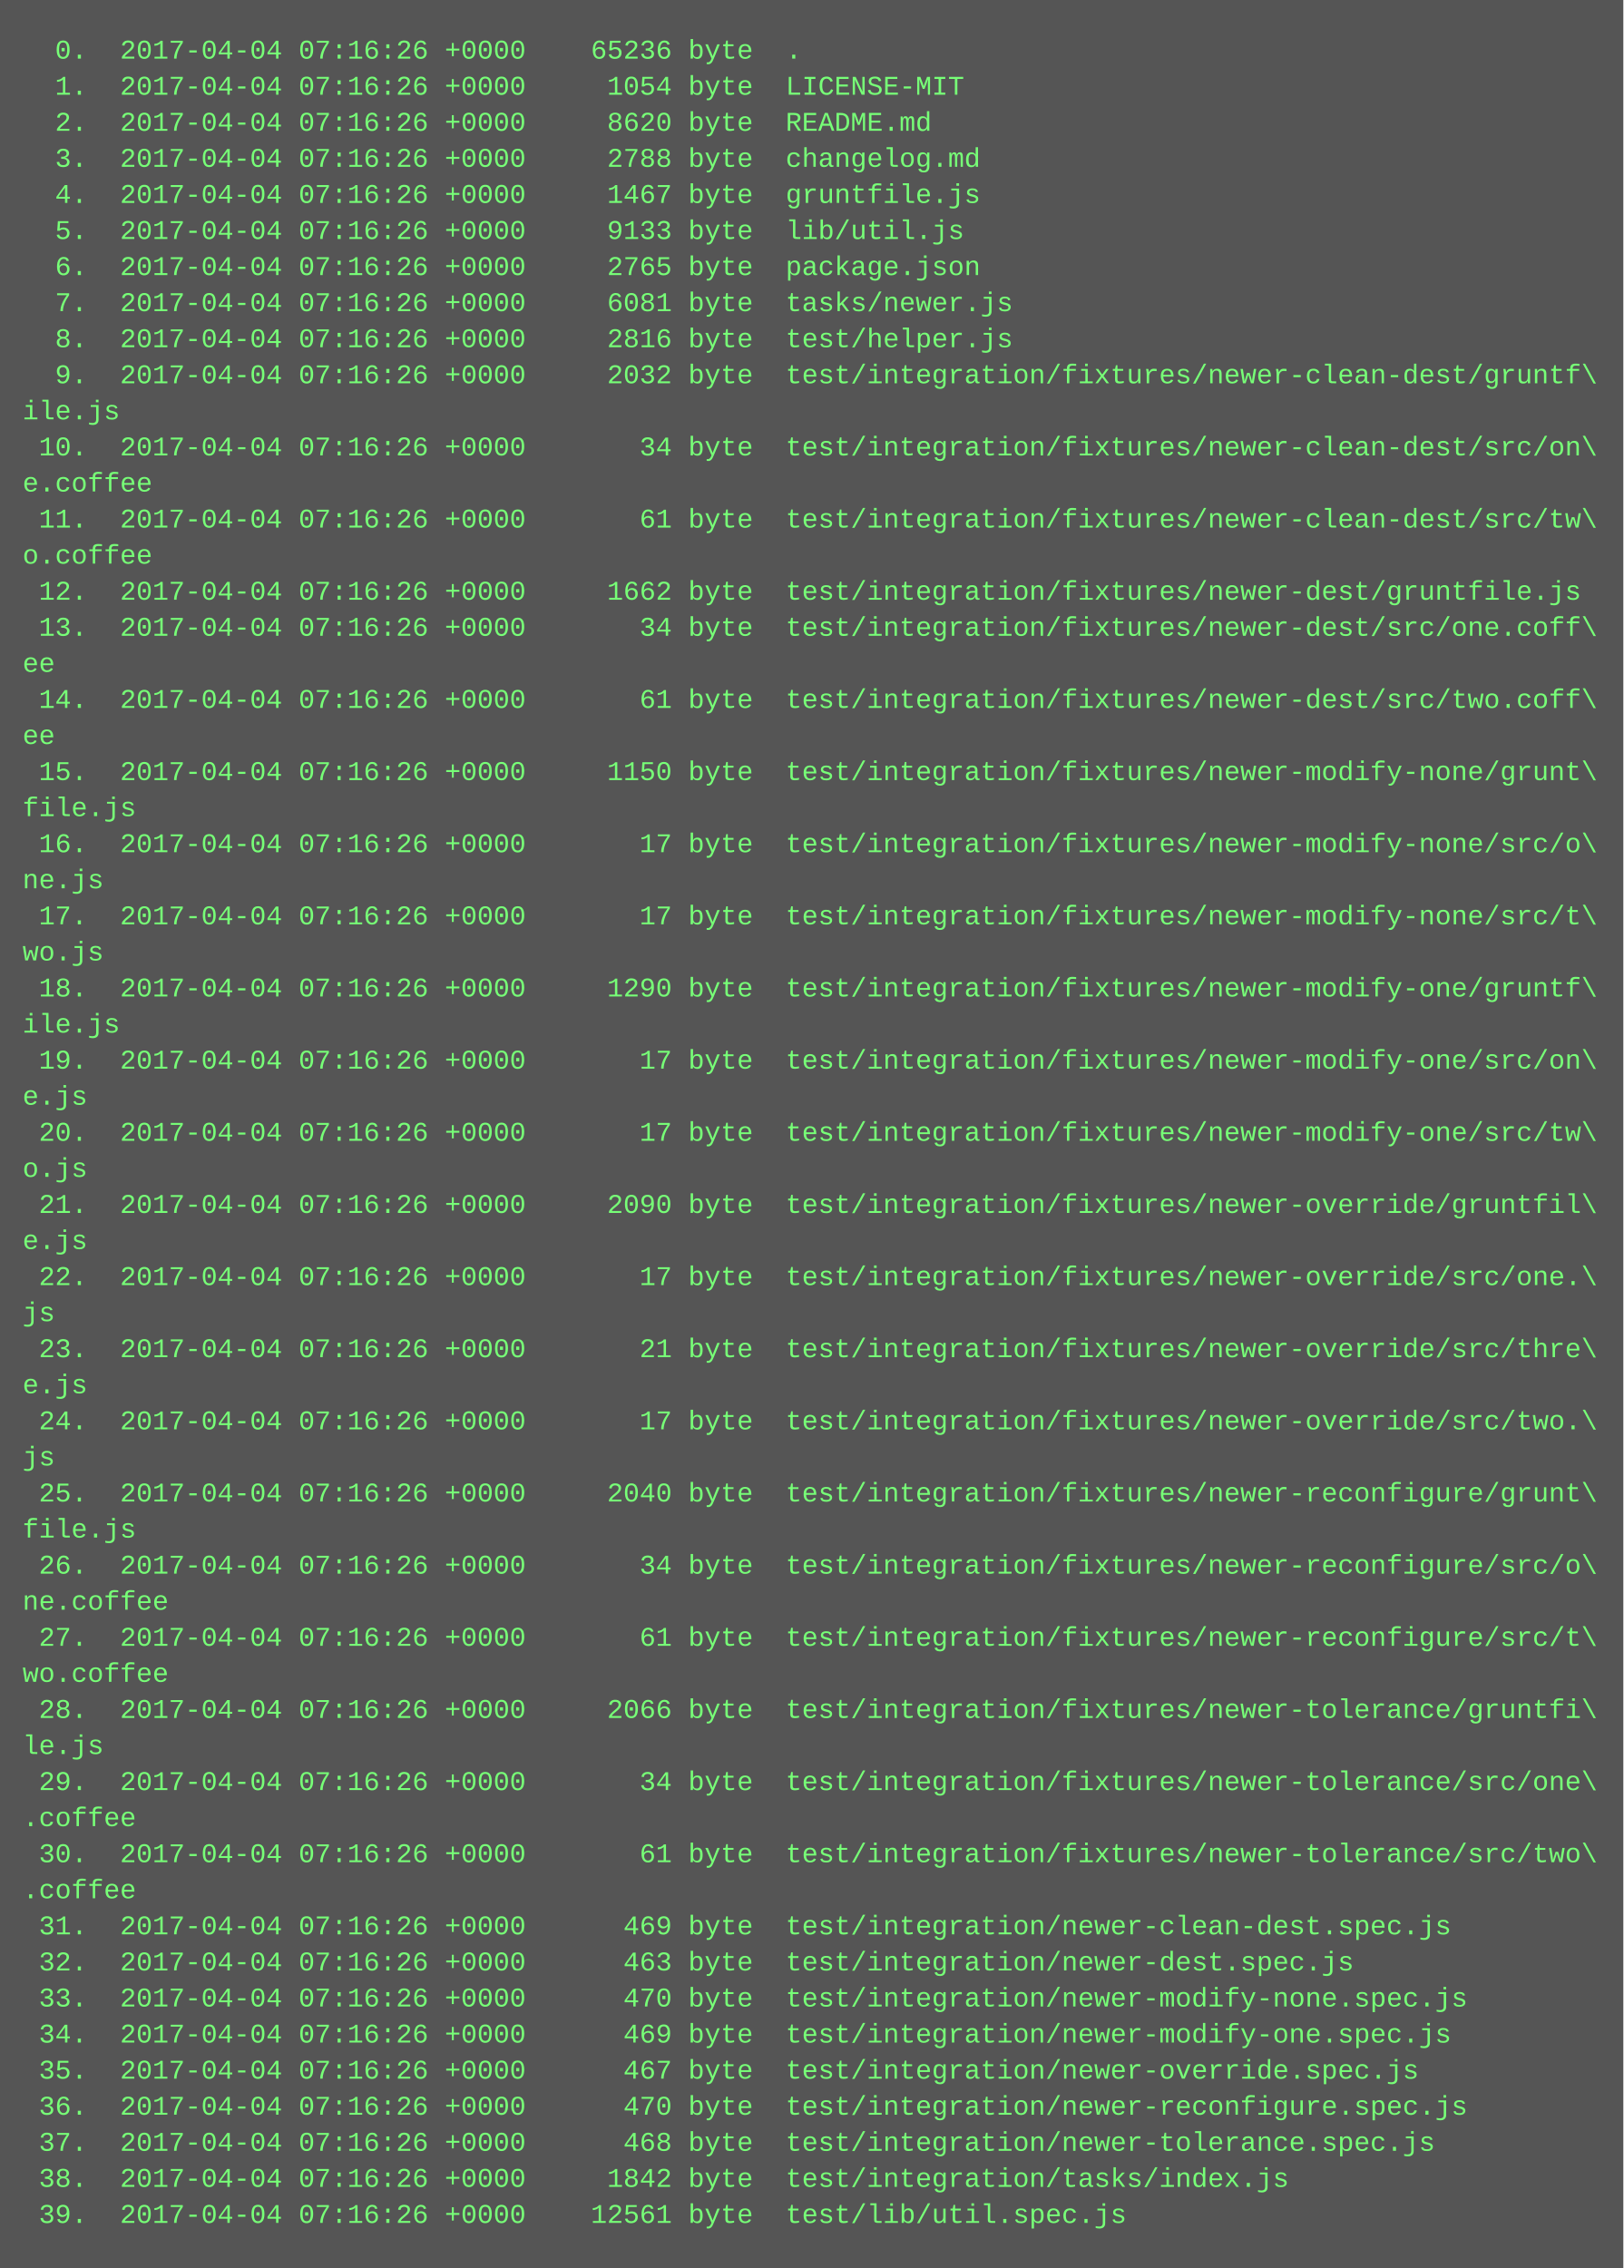
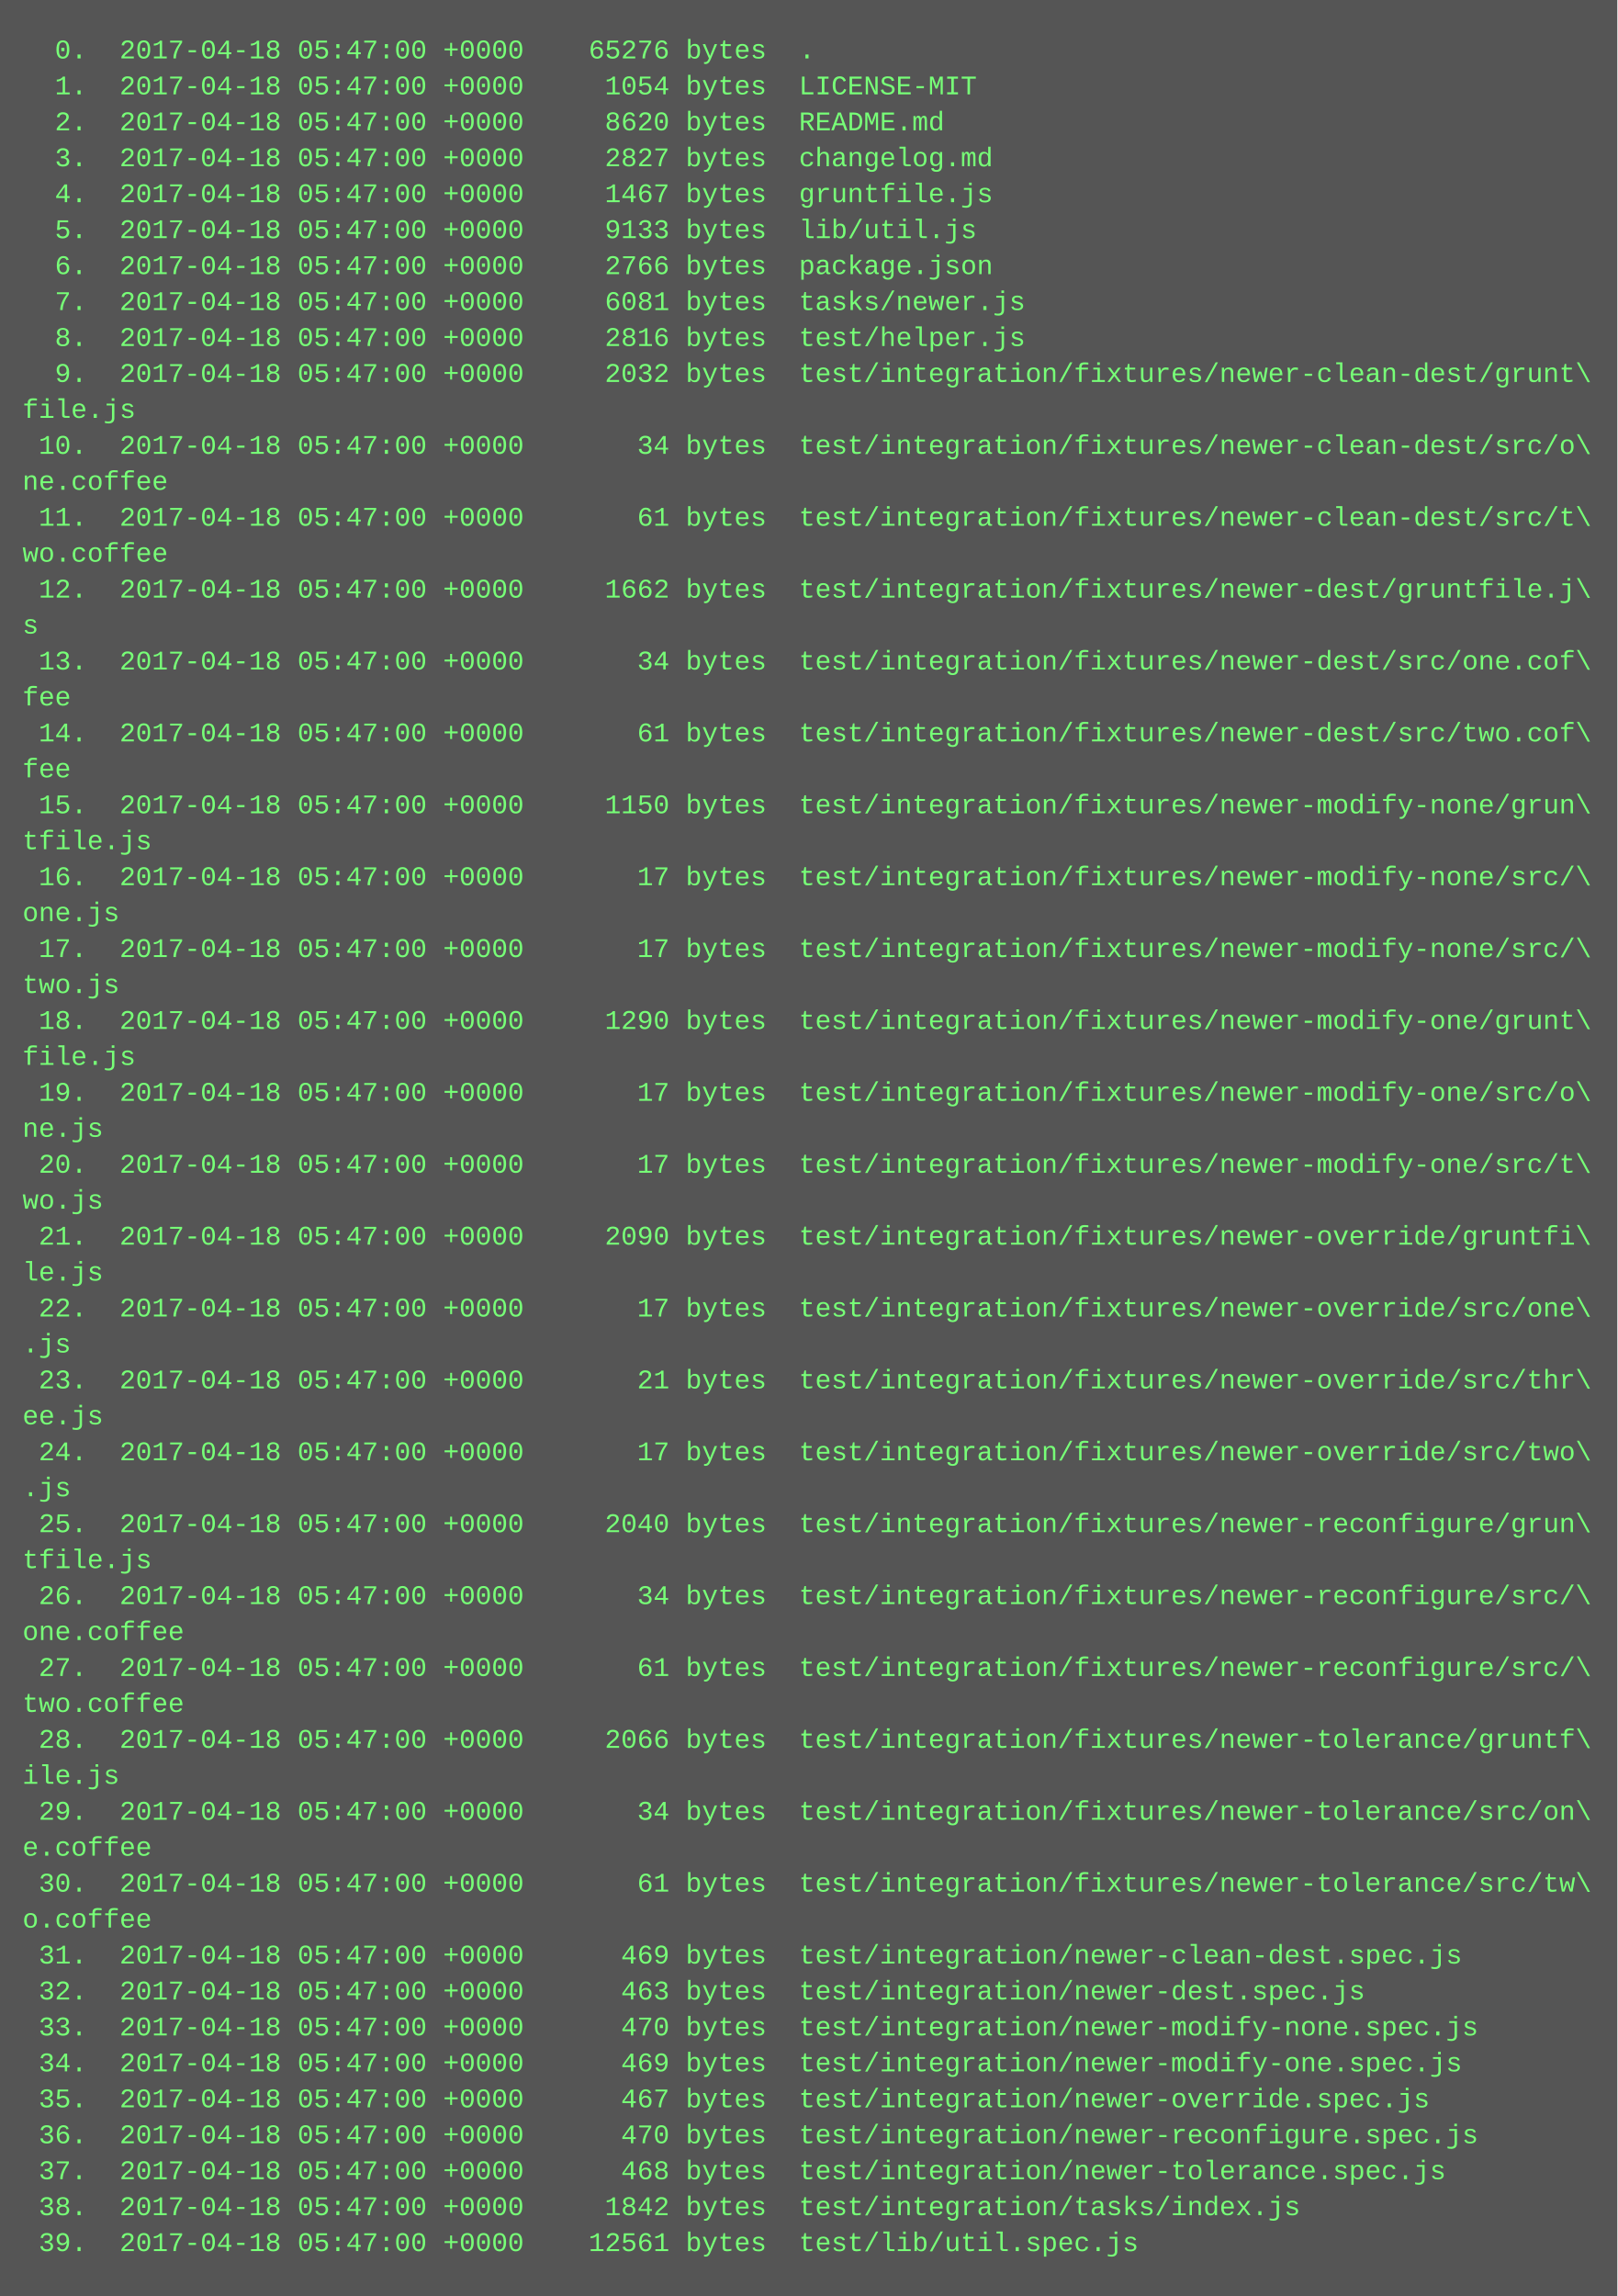
- <svg xmlns="http://www.w3.org/2000/svg" height="1006" width="720">
-   <rect height="1006" fill="#555" width="720" />
+ <svg xmlns="http://www.w3.org/2000/svg" height="1022" width="720">
+   <rect height="1022" fill="#555" width="720" />
  <text fill="#7f7" font-family="Courier New" font-size="12" xml:space="preserve">
-     <tspan x="10" y="26">  0.  2017-04-04 07:16:26 +0000    65236 byte  .</tspan>
-     <tspan x="10" y="42">  1.  2017-04-04 07:16:26 +0000     1054 byte  LICENSE-MIT</tspan>
-     <tspan x="10" y="58">  2.  2017-04-04 07:16:26 +0000     8620 byte  README.md</tspan>
-     <tspan x="10" y="74">  3.  2017-04-04 07:16:26 +0000     2788 byte  changelog.md</tspan>
-     <tspan x="10" y="90">  4.  2017-04-04 07:16:26 +0000     1467 byte  gruntfile.js</tspan>
-     <tspan x="10" y="106">  5.  2017-04-04 07:16:26 +0000     9133 byte  lib/util.js</tspan>
-     <tspan x="10" y="122">  6.  2017-04-04 07:16:26 +0000     2765 byte  package.json</tspan>
-     <tspan x="10" y="138">  7.  2017-04-04 07:16:26 +0000     6081 byte  tasks/newer.js</tspan>
-     <tspan x="10" y="154">  8.  2017-04-04 07:16:26 +0000     2816 byte  test/helper.js</tspan>
-     <tspan x="10" y="170">  9.  2017-04-04 07:16:26 +0000     2032 byte  test/integration/fixtures/newer-clean-dest/gruntf\</tspan>
-     <tspan x="10" y="186">ile.js</tspan>
-     <tspan x="10" y="202"> 10.  2017-04-04 07:16:26 +0000       34 byte  test/integration/fixtures/newer-clean-dest/src/on\</tspan>
-     <tspan x="10" y="218">e.coffee</tspan>
-     <tspan x="10" y="234"> 11.  2017-04-04 07:16:26 +0000       61 byte  test/integration/fixtures/newer-clean-dest/src/tw\</tspan>
-     <tspan x="10" y="250">o.coffee</tspan>
-     <tspan x="10" y="266"> 12.  2017-04-04 07:16:26 +0000     1662 byte  test/integration/fixtures/newer-dest/gruntfile.js</tspan>
-     <tspan x="10" y="282"> 13.  2017-04-04 07:16:26 +0000       34 byte  test/integration/fixtures/newer-dest/src/one.coff\</tspan>
-     <tspan x="10" y="298">ee</tspan>
-     <tspan x="10" y="314"> 14.  2017-04-04 07:16:26 +0000       61 byte  test/integration/fixtures/newer-dest/src/two.coff\</tspan>
-     <tspan x="10" y="330">ee</tspan>
-     <tspan x="10" y="346"> 15.  2017-04-04 07:16:26 +0000     1150 byte  test/integration/fixtures/newer-modify-none/grunt\</tspan>
-     <tspan x="10" y="362">file.js</tspan>
-     <tspan x="10" y="378"> 16.  2017-04-04 07:16:26 +0000       17 byte  test/integration/fixtures/newer-modify-none/src/o\</tspan>
-     <tspan x="10" y="394">ne.js</tspan>
-     <tspan x="10" y="410"> 17.  2017-04-04 07:16:26 +0000       17 byte  test/integration/fixtures/newer-modify-none/src/t\</tspan>
-     <tspan x="10" y="426">wo.js</tspan>
-     <tspan x="10" y="442"> 18.  2017-04-04 07:16:26 +0000     1290 byte  test/integration/fixtures/newer-modify-one/gruntf\</tspan>
-     <tspan x="10" y="458">ile.js</tspan>
-     <tspan x="10" y="474"> 19.  2017-04-04 07:16:26 +0000       17 byte  test/integration/fixtures/newer-modify-one/src/on\</tspan>
-     <tspan x="10" y="490">e.js</tspan>
-     <tspan x="10" y="506"> 20.  2017-04-04 07:16:26 +0000       17 byte  test/integration/fixtures/newer-modify-one/src/tw\</tspan>
-     <tspan x="10" y="522">o.js</tspan>
-     <tspan x="10" y="538"> 21.  2017-04-04 07:16:26 +0000     2090 byte  test/integration/fixtures/newer-override/gruntfil\</tspan>
-     <tspan x="10" y="554">e.js</tspan>
-     <tspan x="10" y="570"> 22.  2017-04-04 07:16:26 +0000       17 byte  test/integration/fixtures/newer-override/src/one.\</tspan>
-     <tspan x="10" y="586">js</tspan>
-     <tspan x="10" y="602"> 23.  2017-04-04 07:16:26 +0000       21 byte  test/integration/fixtures/newer-override/src/thre\</tspan>
-     <tspan x="10" y="618">e.js</tspan>
-     <tspan x="10" y="634"> 24.  2017-04-04 07:16:26 +0000       17 byte  test/integration/fixtures/newer-override/src/two.\</tspan>
-     <tspan x="10" y="650">js</tspan>
-     <tspan x="10" y="666"> 25.  2017-04-04 07:16:26 +0000     2040 byte  test/integration/fixtures/newer-reconfigure/grunt\</tspan>
-     <tspan x="10" y="682">file.js</tspan>
-     <tspan x="10" y="698"> 26.  2017-04-04 07:16:26 +0000       34 byte  test/integration/fixtures/newer-reconfigure/src/o\</tspan>
-     <tspan x="10" y="714">ne.coffee</tspan>
-     <tspan x="10" y="730"> 27.  2017-04-04 07:16:26 +0000       61 byte  test/integration/fixtures/newer-reconfigure/src/t\</tspan>
-     <tspan x="10" y="746">wo.coffee</tspan>
-     <tspan x="10" y="762"> 28.  2017-04-04 07:16:26 +0000     2066 byte  test/integration/fixtures/newer-tolerance/gruntfi\</tspan>
-     <tspan x="10" y="778">le.js</tspan>
-     <tspan x="10" y="794"> 29.  2017-04-04 07:16:26 +0000       34 byte  test/integration/fixtures/newer-tolerance/src/one\</tspan>
-     <tspan x="10" y="810">.coffee</tspan>
-     <tspan x="10" y="826"> 30.  2017-04-04 07:16:26 +0000       61 byte  test/integration/fixtures/newer-tolerance/src/two\</tspan>
-     <tspan x="10" y="842">.coffee</tspan>
-     <tspan x="10" y="858"> 31.  2017-04-04 07:16:26 +0000      469 byte  test/integration/newer-clean-dest.spec.js</tspan>
-     <tspan x="10" y="874"> 32.  2017-04-04 07:16:26 +0000      463 byte  test/integration/newer-dest.spec.js</tspan>
-     <tspan x="10" y="890"> 33.  2017-04-04 07:16:26 +0000      470 byte  test/integration/newer-modify-none.spec.js</tspan>
-     <tspan x="10" y="906"> 34.  2017-04-04 07:16:26 +0000      469 byte  test/integration/newer-modify-one.spec.js</tspan>
-     <tspan x="10" y="922"> 35.  2017-04-04 07:16:26 +0000      467 byte  test/integration/newer-override.spec.js</tspan>
-     <tspan x="10" y="938"> 36.  2017-04-04 07:16:26 +0000      470 byte  test/integration/newer-reconfigure.spec.js</tspan>
-     <tspan x="10" y="954"> 37.  2017-04-04 07:16:26 +0000      468 byte  test/integration/newer-tolerance.spec.js</tspan>
-     <tspan x="10" y="970"> 38.  2017-04-04 07:16:26 +0000     1842 byte  test/integration/tasks/index.js</tspan>
-     <tspan x="10" y="986"> 39.  2017-04-04 07:16:26 +0000    12561 byte  test/lib/util.spec.js</tspan>
+     <tspan x="10" y="26">  0.  2017-04-18 05:47:00 +0000    65276 bytes  .</tspan>
+     <tspan x="10" y="42">  1.  2017-04-18 05:47:00 +0000     1054 bytes  LICENSE-MIT</tspan>
+     <tspan x="10" y="58">  2.  2017-04-18 05:47:00 +0000     8620 bytes  README.md</tspan>
+     <tspan x="10" y="74">  3.  2017-04-18 05:47:00 +0000     2827 bytes  changelog.md</tspan>
+     <tspan x="10" y="90">  4.  2017-04-18 05:47:00 +0000     1467 bytes  gruntfile.js</tspan>
+     <tspan x="10" y="106">  5.  2017-04-18 05:47:00 +0000     9133 bytes  lib/util.js</tspan>
+     <tspan x="10" y="122">  6.  2017-04-18 05:47:00 +0000     2766 bytes  package.json</tspan>
+     <tspan x="10" y="138">  7.  2017-04-18 05:47:00 +0000     6081 bytes  tasks/newer.js</tspan>
+     <tspan x="10" y="154">  8.  2017-04-18 05:47:00 +0000     2816 bytes  test/helper.js</tspan>
+     <tspan x="10" y="170">  9.  2017-04-18 05:47:00 +0000     2032 bytes  test/integration/fixtures/newer-clean-dest/grunt\</tspan>
+     <tspan x="10" y="186">file.js</tspan>
+     <tspan x="10" y="202"> 10.  2017-04-18 05:47:00 +0000       34 bytes  test/integration/fixtures/newer-clean-dest/src/o\</tspan>
+     <tspan x="10" y="218">ne.coffee</tspan>
+     <tspan x="10" y="234"> 11.  2017-04-18 05:47:00 +0000       61 bytes  test/integration/fixtures/newer-clean-dest/src/t\</tspan>
+     <tspan x="10" y="250">wo.coffee</tspan>
+     <tspan x="10" y="266"> 12.  2017-04-18 05:47:00 +0000     1662 bytes  test/integration/fixtures/newer-dest/gruntfile.j\</tspan>
+     <tspan x="10" y="282">s</tspan>
+     <tspan x="10" y="298"> 13.  2017-04-18 05:47:00 +0000       34 bytes  test/integration/fixtures/newer-dest/src/one.cof\</tspan>
+     <tspan x="10" y="314">fee</tspan>
+     <tspan x="10" y="330"> 14.  2017-04-18 05:47:00 +0000       61 bytes  test/integration/fixtures/newer-dest/src/two.cof\</tspan>
+     <tspan x="10" y="346">fee</tspan>
+     <tspan x="10" y="362"> 15.  2017-04-18 05:47:00 +0000     1150 bytes  test/integration/fixtures/newer-modify-none/grun\</tspan>
+     <tspan x="10" y="378">tfile.js</tspan>
+     <tspan x="10" y="394"> 16.  2017-04-18 05:47:00 +0000       17 bytes  test/integration/fixtures/newer-modify-none/src/\</tspan>
+     <tspan x="10" y="410">one.js</tspan>
+     <tspan x="10" y="426"> 17.  2017-04-18 05:47:00 +0000       17 bytes  test/integration/fixtures/newer-modify-none/src/\</tspan>
+     <tspan x="10" y="442">two.js</tspan>
+     <tspan x="10" y="458"> 18.  2017-04-18 05:47:00 +0000     1290 bytes  test/integration/fixtures/newer-modify-one/grunt\</tspan>
+     <tspan x="10" y="474">file.js</tspan>
+     <tspan x="10" y="490"> 19.  2017-04-18 05:47:00 +0000       17 bytes  test/integration/fixtures/newer-modify-one/src/o\</tspan>
+     <tspan x="10" y="506">ne.js</tspan>
+     <tspan x="10" y="522"> 20.  2017-04-18 05:47:00 +0000       17 bytes  test/integration/fixtures/newer-modify-one/src/t\</tspan>
+     <tspan x="10" y="538">wo.js</tspan>
+     <tspan x="10" y="554"> 21.  2017-04-18 05:47:00 +0000     2090 bytes  test/integration/fixtures/newer-override/gruntfi\</tspan>
+     <tspan x="10" y="570">le.js</tspan>
+     <tspan x="10" y="586"> 22.  2017-04-18 05:47:00 +0000       17 bytes  test/integration/fixtures/newer-override/src/one\</tspan>
+     <tspan x="10" y="602">.js</tspan>
+     <tspan x="10" y="618"> 23.  2017-04-18 05:47:00 +0000       21 bytes  test/integration/fixtures/newer-override/src/thr\</tspan>
+     <tspan x="10" y="634">ee.js</tspan>
+     <tspan x="10" y="650"> 24.  2017-04-18 05:47:00 +0000       17 bytes  test/integration/fixtures/newer-override/src/two\</tspan>
+     <tspan x="10" y="666">.js</tspan>
+     <tspan x="10" y="682"> 25.  2017-04-18 05:47:00 +0000     2040 bytes  test/integration/fixtures/newer-reconfigure/grun\</tspan>
+     <tspan x="10" y="698">tfile.js</tspan>
+     <tspan x="10" y="714"> 26.  2017-04-18 05:47:00 +0000       34 bytes  test/integration/fixtures/newer-reconfigure/src/\</tspan>
+     <tspan x="10" y="730">one.coffee</tspan>
+     <tspan x="10" y="746"> 27.  2017-04-18 05:47:00 +0000       61 bytes  test/integration/fixtures/newer-reconfigure/src/\</tspan>
+     <tspan x="10" y="762">two.coffee</tspan>
+     <tspan x="10" y="778"> 28.  2017-04-18 05:47:00 +0000     2066 bytes  test/integration/fixtures/newer-tolerance/gruntf\</tspan>
+     <tspan x="10" y="794">ile.js</tspan>
+     <tspan x="10" y="810"> 29.  2017-04-18 05:47:00 +0000       34 bytes  test/integration/fixtures/newer-tolerance/src/on\</tspan>
+     <tspan x="10" y="826">e.coffee</tspan>
+     <tspan x="10" y="842"> 30.  2017-04-18 05:47:00 +0000       61 bytes  test/integration/fixtures/newer-tolerance/src/tw\</tspan>
+     <tspan x="10" y="858">o.coffee</tspan>
+     <tspan x="10" y="874"> 31.  2017-04-18 05:47:00 +0000      469 bytes  test/integration/newer-clean-dest.spec.js</tspan>
+     <tspan x="10" y="890"> 32.  2017-04-18 05:47:00 +0000      463 bytes  test/integration/newer-dest.spec.js</tspan>
+     <tspan x="10" y="906"> 33.  2017-04-18 05:47:00 +0000      470 bytes  test/integration/newer-modify-none.spec.js</tspan>
+     <tspan x="10" y="922"> 34.  2017-04-18 05:47:00 +0000      469 bytes  test/integration/newer-modify-one.spec.js</tspan>
+     <tspan x="10" y="938"> 35.  2017-04-18 05:47:00 +0000      467 bytes  test/integration/newer-override.spec.js</tspan>
+     <tspan x="10" y="954"> 36.  2017-04-18 05:47:00 +0000      470 bytes  test/integration/newer-reconfigure.spec.js</tspan>
+     <tspan x="10" y="970"> 37.  2017-04-18 05:47:00 +0000      468 bytes  test/integration/newer-tolerance.spec.js</tspan>
+     <tspan x="10" y="986"> 38.  2017-04-18 05:47:00 +0000     1842 bytes  test/integration/tasks/index.js</tspan>
+     <tspan x="10" y="1002"> 39.  2017-04-18 05:47:00 +0000    12561 bytes  test/lib/util.spec.js</tspan>
  </text>
</svg>
